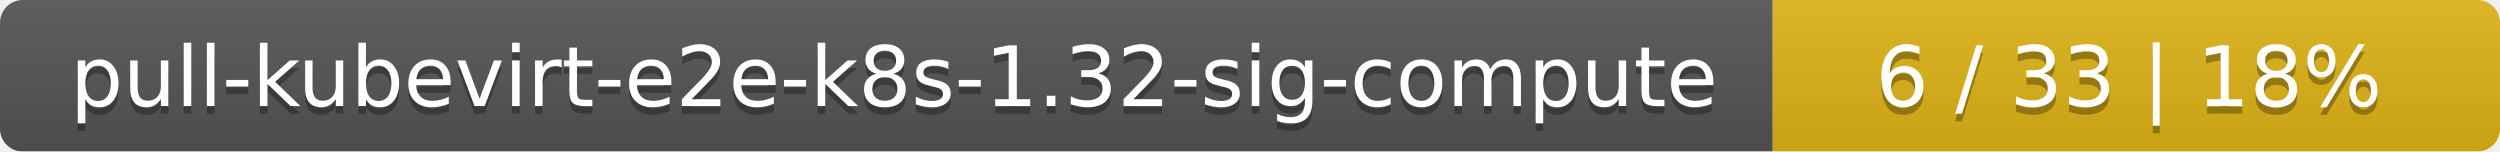
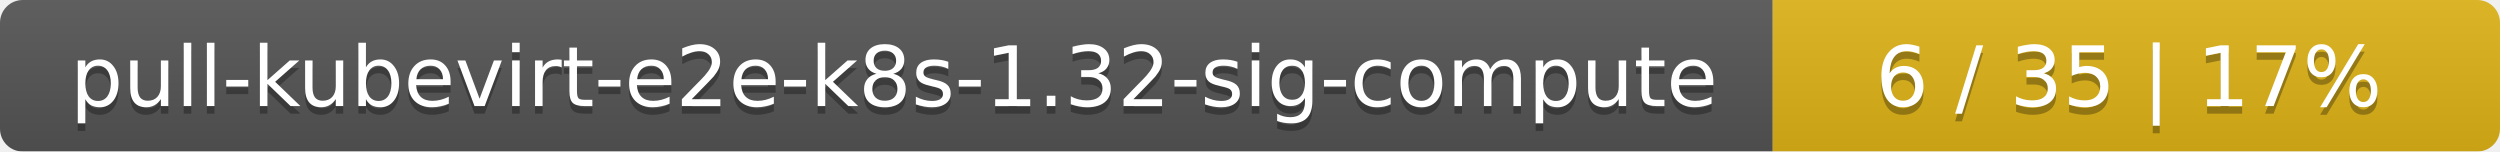
<svg xmlns="http://www.w3.org/2000/svg" width="330" height="20">
  <linearGradient id="smooth" x2="0" y2="100%">
    <stop offset="0" stop-color="#bbb" stop-opacity=".1" />
    <stop offset="1" stop-opacity=".1" />
  </linearGradient>
  <mask id="round">
    <rect width="330" height="20" rx="3" fill="#fff" />
  </mask>
  <g mask="url(#round)">
    <rect width="234" height="20" fill="#555" />
    <rect x="234" width="96" height="20" fill="#dfb317" />
    <rect width="330" height="20" fill="url(#smooth)" />
  </g>
  <g fill="#fff" text-anchor="middle" font-family="DejaVu Sans,Verdana,Geneva,sans-serif" font-size="11">
    <text x="118" y="15" fill="#010101" fill-opacity=".3">pull-kubevirt-e2e-k8s-1.32-sig-compute</text>
    <text x="118" y="14">pull-kubevirt-e2e-k8s-1.32-sig-compute</text>
-     <text x="281" y="15" fill="#010101" fill-opacity=".3">6 / 33    |    18%</text>
-     <text x="281" y="14">6 / 33    |    18%</text>
+     <text x="281" y="15" fill="#010101" fill-opacity=".3">6 / 35    |    17%</text>
+     <text x="281" y="14">6 / 35    |    17%</text>
  </g>
</svg>
